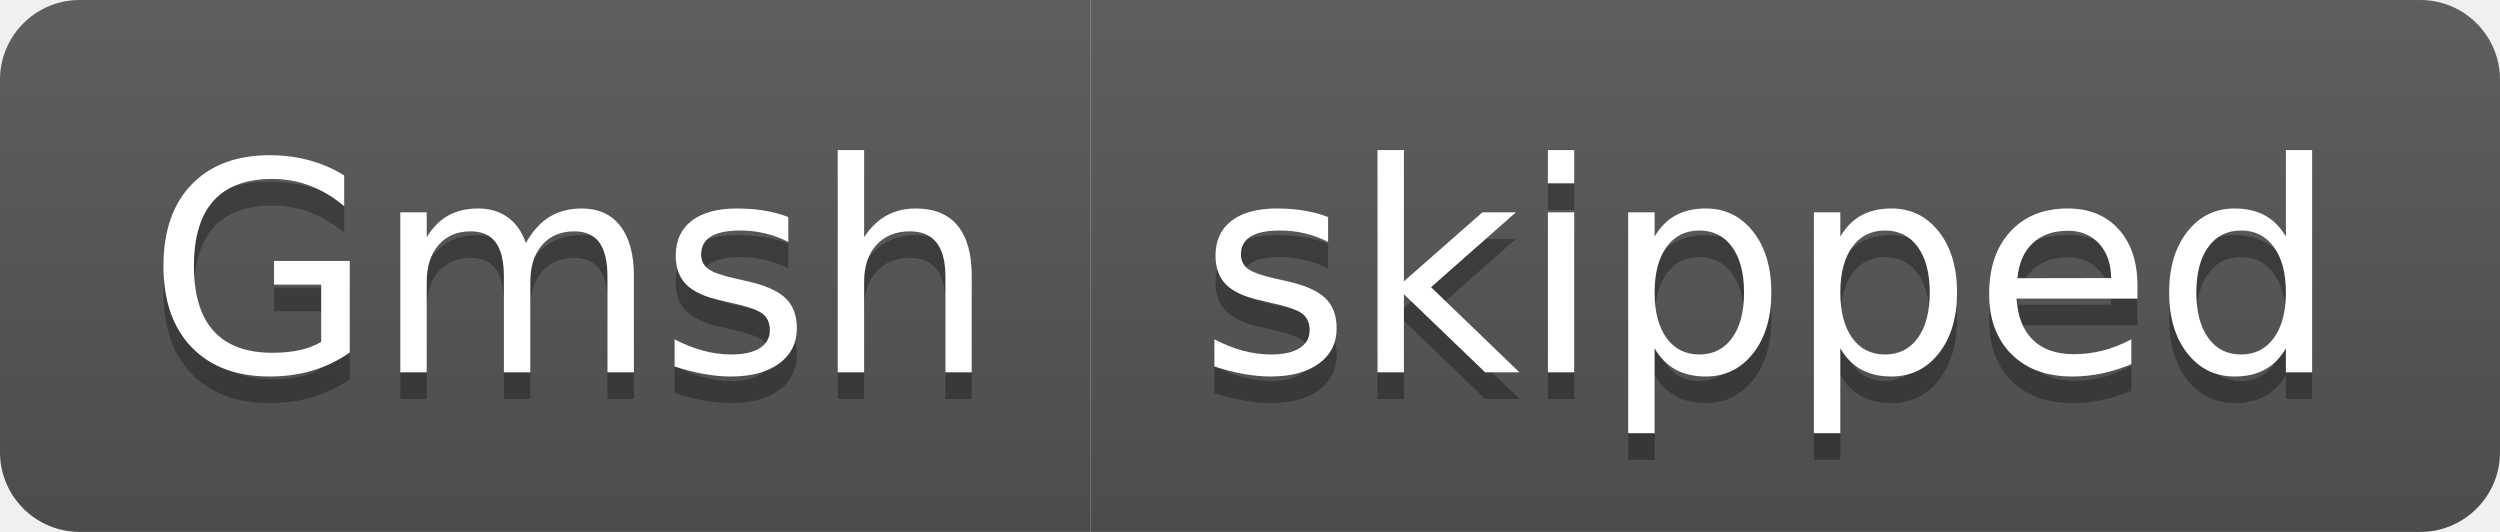
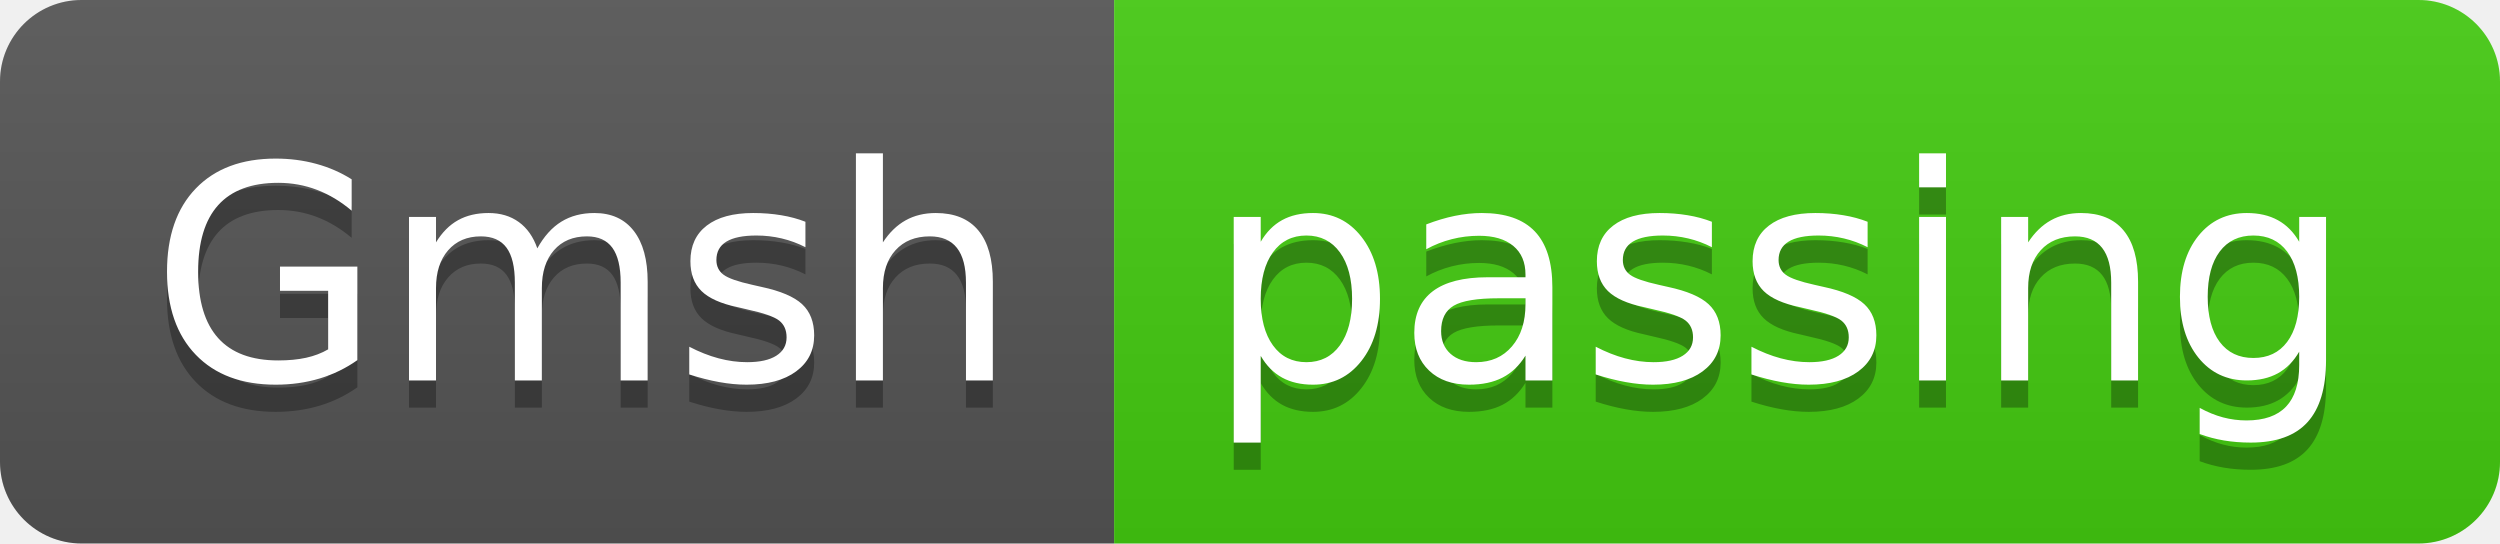
- <svg xmlns="http://www.w3.org/2000/svg" width="94" height="20" role="img" aria-label="Gmsh: skipped">
+ <svg xmlns="http://www.w3.org/2000/svg" width="92" height="20" role="img" aria-label="Gmsh: passing">
  <linearGradient id="s" x2="0" y2="100%">
    <stop offset="0" stop-color="#bbb" stop-opacity=".1" />
    <stop offset="1" stop-opacity=".1" />
  </linearGradient>
  <clipPath id="r">
-     <rect width="94" height="20" rx="3" fill="#fff" />
+     <rect width="92" height="20" rx="3" fill="#fff" />
  </clipPath>
  <g clip-path="url(#r)">
    <rect width="41" height="20" fill="#555" />
-     <rect x="41" width="53" height="20" fill="#555" />
-     <rect width="94" height="20" fill="url(#s)" />
+     <rect x="41" width="51" height="20" fill="#4c1" />
+     <rect width="92" height="20" fill="url(#s)" />
  </g>
  <g fill="#fff" text-anchor="middle" font-family="Verdana,Geneva,DejaVu Sans,sans-serif" text-rendering="geometricPrecision" font-size="110">
    <text aria-hidden="true" x="215" y="150" fill="#010101" fill-opacity=".3" transform="scale(.1)" textLength="310">Gmsh</text>
    <text x="215" y="140" transform="scale(.1)" fill="#fff" textLength="310">Gmsh</text>
-     <text aria-hidden="true" x="665" y="150" fill="#010101" fill-opacity=".3" transform="scale(.1)" textLength="430">skipped</text>
-     <text x="665" y="140" transform="scale(.1)" fill="#fff" textLength="430">skipped</text>
+     <text aria-hidden="true" x="655" y="150" fill="#010101" fill-opacity=".3" transform="scale(.1)" textLength="410">passing</text>
+     <text x="655" y="140" transform="scale(.1)" fill="#fff" textLength="410">passing</text>
  </g>
</svg>
